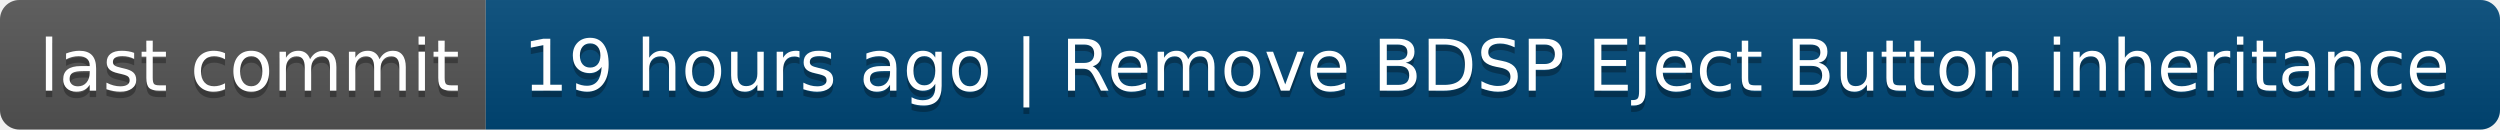
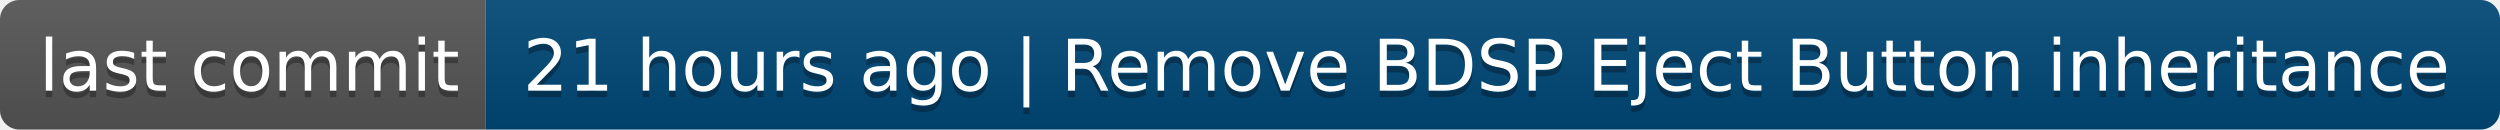
- <svg xmlns="http://www.w3.org/2000/svg" width="386" height="20" role="img" aria-label="last commit: 19 hours ago | Remove BDSP Eject Button inheritance">
+ <svg xmlns="http://www.w3.org/2000/svg" width="386" height="20" role="img" aria-label="last commit: 21 hours ago | Remove BDSP Eject Button inheritance">
  <linearGradient id="s" x2="0" y2="100%">
    <stop offset="0" stop-color="#bbb" stop-opacity=".1" />
    <stop offset="1" stop-opacity=".1" />
  </linearGradient>
  <clipPath id="r">
    <rect width="386" height="20" rx="3" fill="#fff" />
  </clipPath>
  <g clip-path="url(#r)">
    <rect width="75" height="20" fill="#555" />
    <rect x="75" width="311" height="20" fill="#004878" />
    <rect width="386" height="20" fill="url(#s)" />
  </g>
  <g fill="#fff" text-anchor="middle" font-family="Verdana,Geneva,DejaVu Sans,sans-serif" text-rendering="geometricPrecision" font-size="110">
    <text aria-hidden="true" x="385" y="150" fill="#010101" fill-opacity=".3" transform="scale(.1)" textLength="650">last commit</text>
    <text x="385" y="140" transform="scale(.1)" fill="#fff" textLength="650">last commit</text>
-     <text aria-hidden="true" x="2295" y="150" fill="#010101" fill-opacity=".3" transform="scale(.1)" textLength="3010">19 hours ago | Remove BDSP Eject Button inheritance</text>
-     <text x="2295" y="140" transform="scale(.1)" fill="#fff" textLength="3010">19 hours ago | Remove BDSP Eject Button inheritance</text>
+     <text aria-hidden="true" x="2295" y="150" fill="#010101" fill-opacity=".3" transform="scale(.1)" textLength="3010">21 hours ago | Remove BDSP Eject Button inheritance</text>
+     <text x="2295" y="140" transform="scale(.1)" fill="#fff" textLength="3010">21 hours ago | Remove BDSP Eject Button inheritance</text>
  </g>
</svg>
